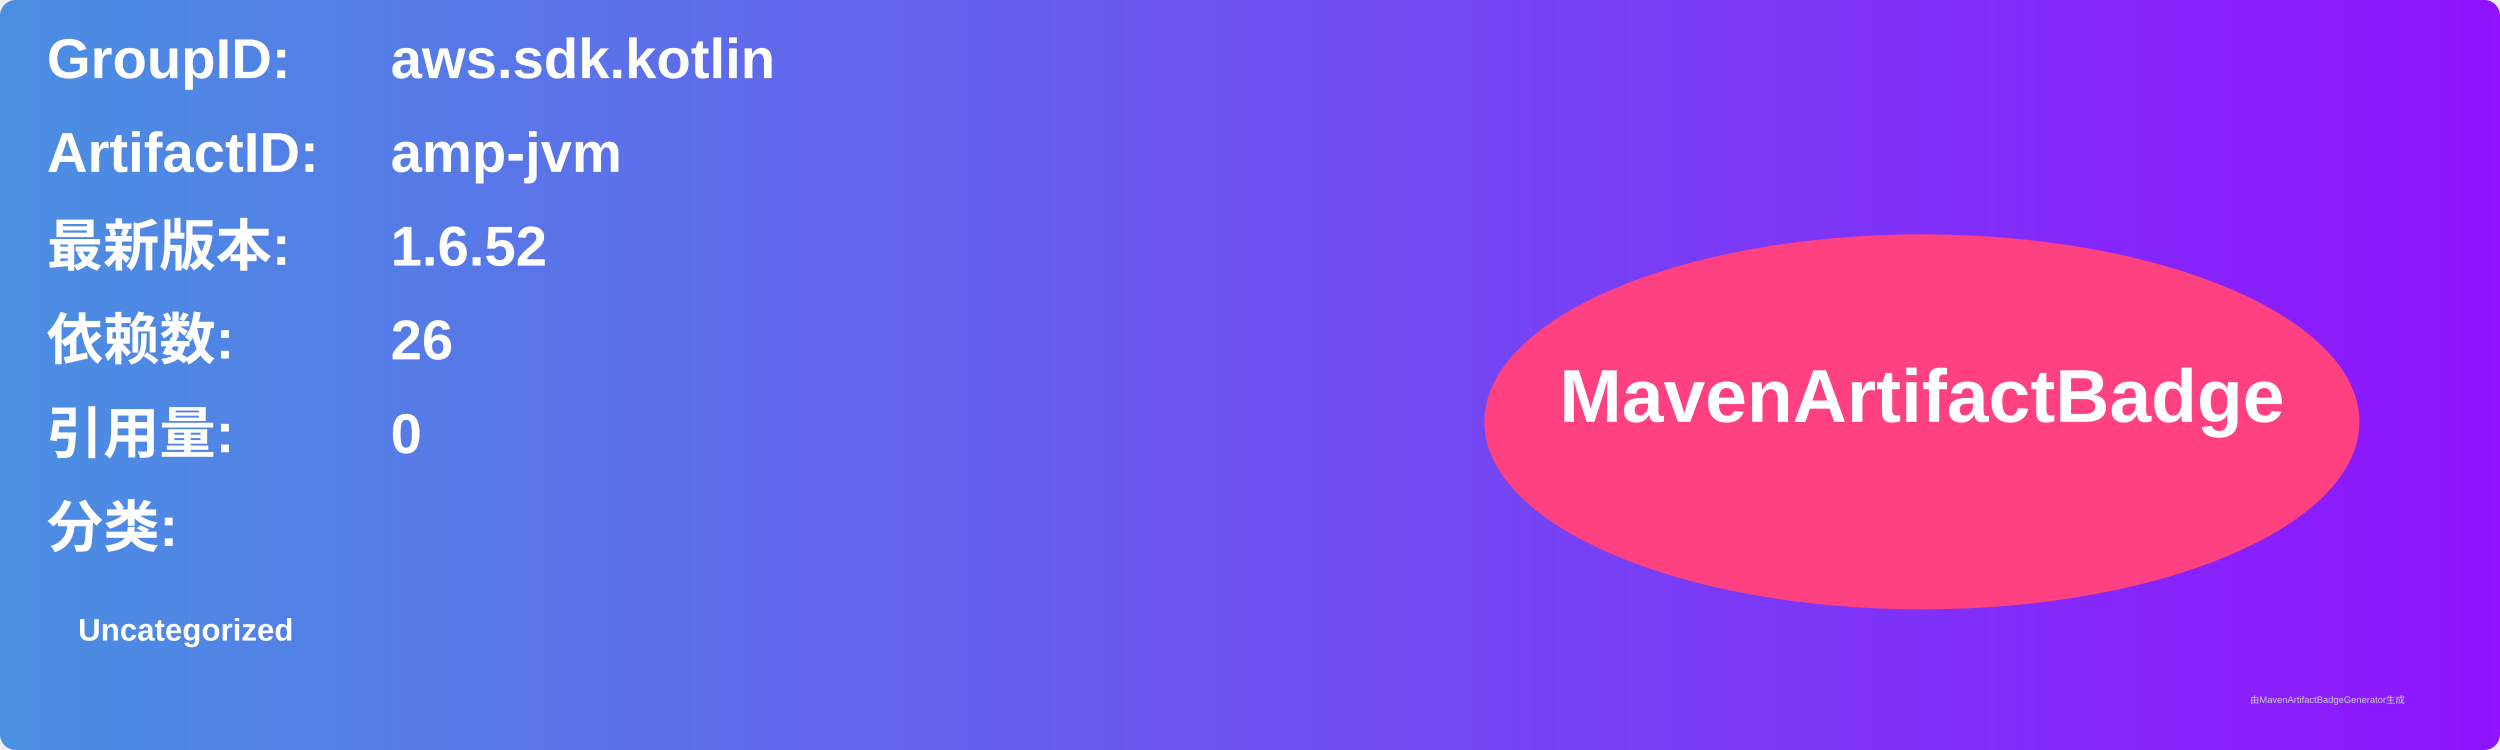
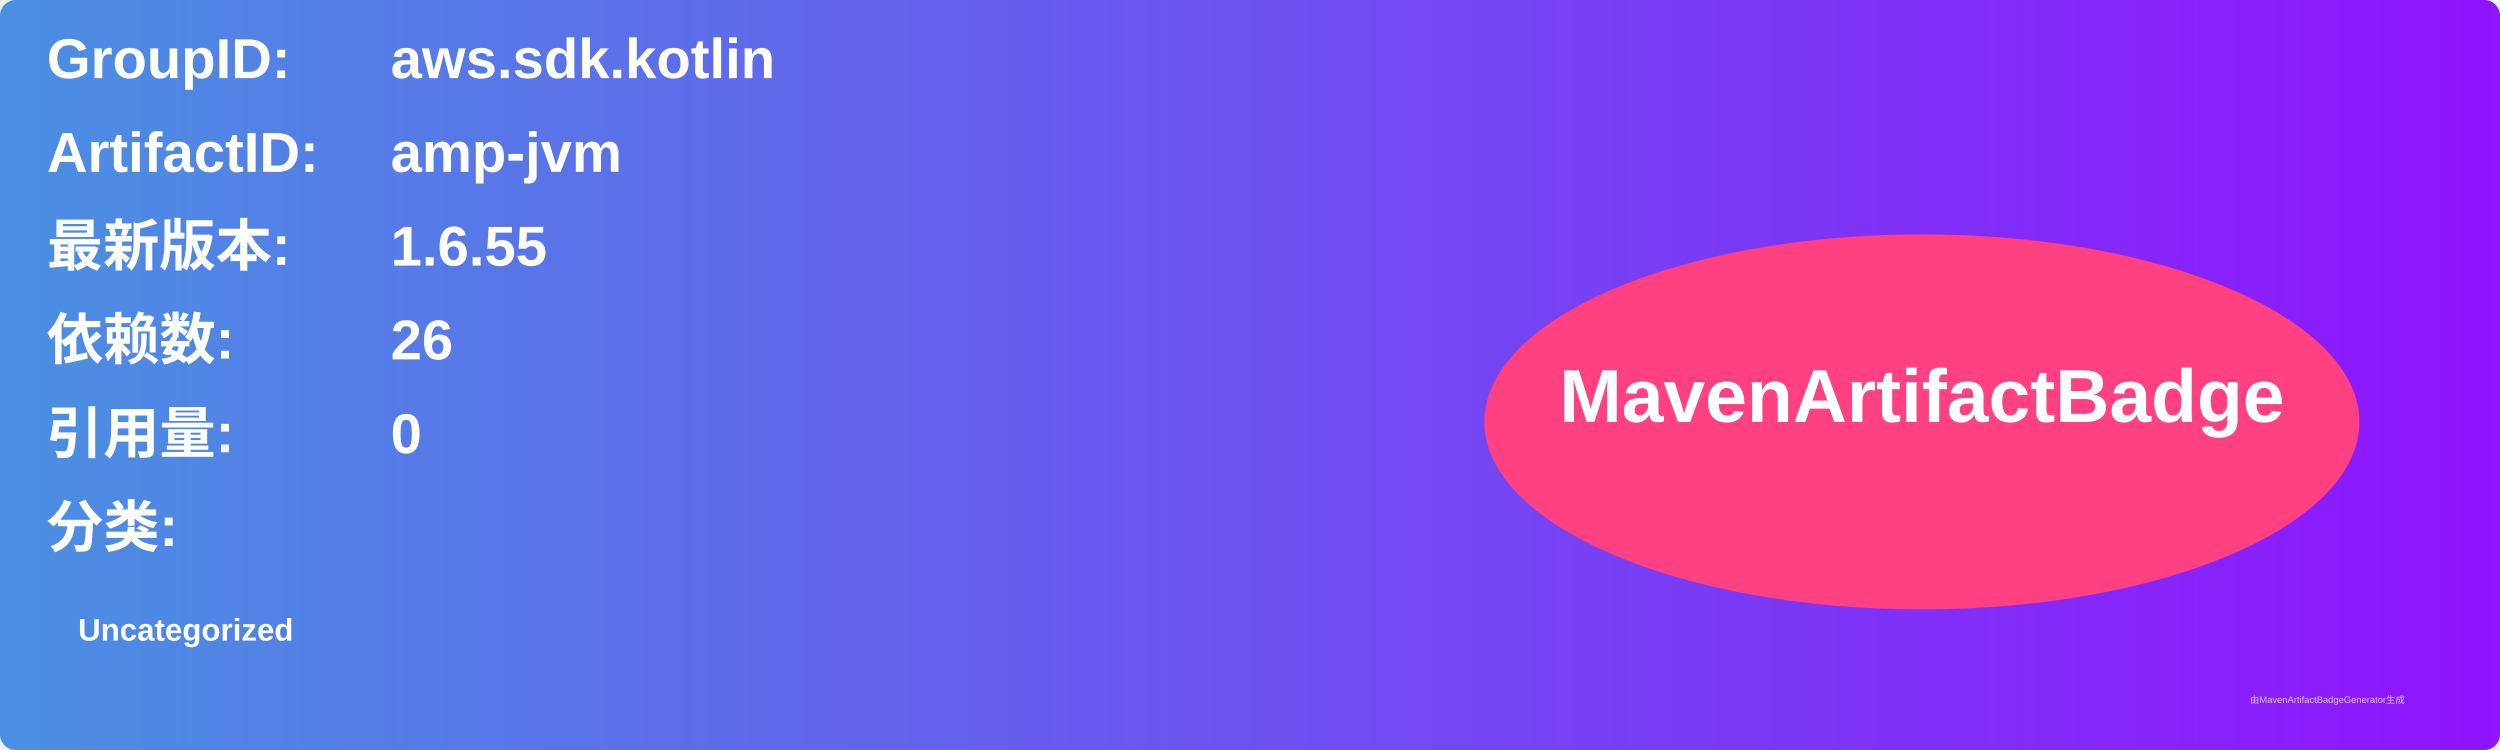
<svg xmlns="http://www.w3.org/2000/svg" width="800" height="240" viewBox="0 0 800 240">
  <linearGradient id="grad" x1="0%" y1="0%" x2="100%" y2="0%">
    <stop offset="0%" stop-color="#4a90e2" />
    <stop offset="100%" stop-color="#9013fe" />
  </linearGradient>
  <rect width="100%" height="100%" rx="5" ry="5" fill="url(#grad)" />
  <g transform="translate(15, 15)">
    <text x="0" y="10" font-family="Arial" font-size="18" fill="white" font-weight="bold" width="260">GroupID:</text>
    <text x="110" y="10" font-family="Arial" font-size="18" fill="white" font-weight="bold" width="460">aws.sdk.kotlin</text>
    <text x="0" y="40" font-family="Arial" font-size="18" fill="white" font-weight="bold" width="260">ArtifactID:</text>
    <text x="110" y="40" font-family="Arial" font-size="18" fill="white" font-weight="bold" width="460">amp-jvm</text>
    <text x="0" y="70" font-family="Arial" font-size="18" fill="white" font-weight="bold">最新版本:</text>
    <text x="110" y="70" font-family="Arial" font-size="18" fill="white" font-weight="bold">
-       <tspan font-weight="bold">1.6.52</tspan>
+       <tspan font-weight="bold">1.6.55</tspan>
    </text>
    <text x="0" y="100" font-family="Arial" font-size="18" fill="white" font-weight="bold">依赖数: </text>
    <text x="110" y="100" font-family="Arial" font-size="18" fill="white">
      <tspan font-weight="bold">26</tspan>
    </text>
    <text x="0" y="130" font-family="Arial" font-size="18" fill="white" font-weight="bold">引用量: </text>
    <text x="110" y="130" font-family="Arial" font-size="18" fill="white">
      <tspan font-weight="bold">0</tspan>
    </text>
    <text x="0" y="160" font-family="Arial" font-size="18" fill="white" font-weight="bold">分类:</text>
    <text x="10" y="190" font-family="Arial" font-size="10" fill="white">
      <tspan font-weight="bold">Uncategorized</tspan>
    </text>
    <ellipse cx="600" cy="120" rx="140" ry="60" fill="#ff4081" />
    <text x="600" y="120" text-anchor="middle" font-family="Arial" font-size="24" fill="white" font-weight="bold">MavenArtifactBadge</text>
  </g>
  <text x="720" y="225" font-family="Arial" font-size="3" fill="#d0d0d0">由MavenArtifactBadgeGenerator生成</text>
</svg>
